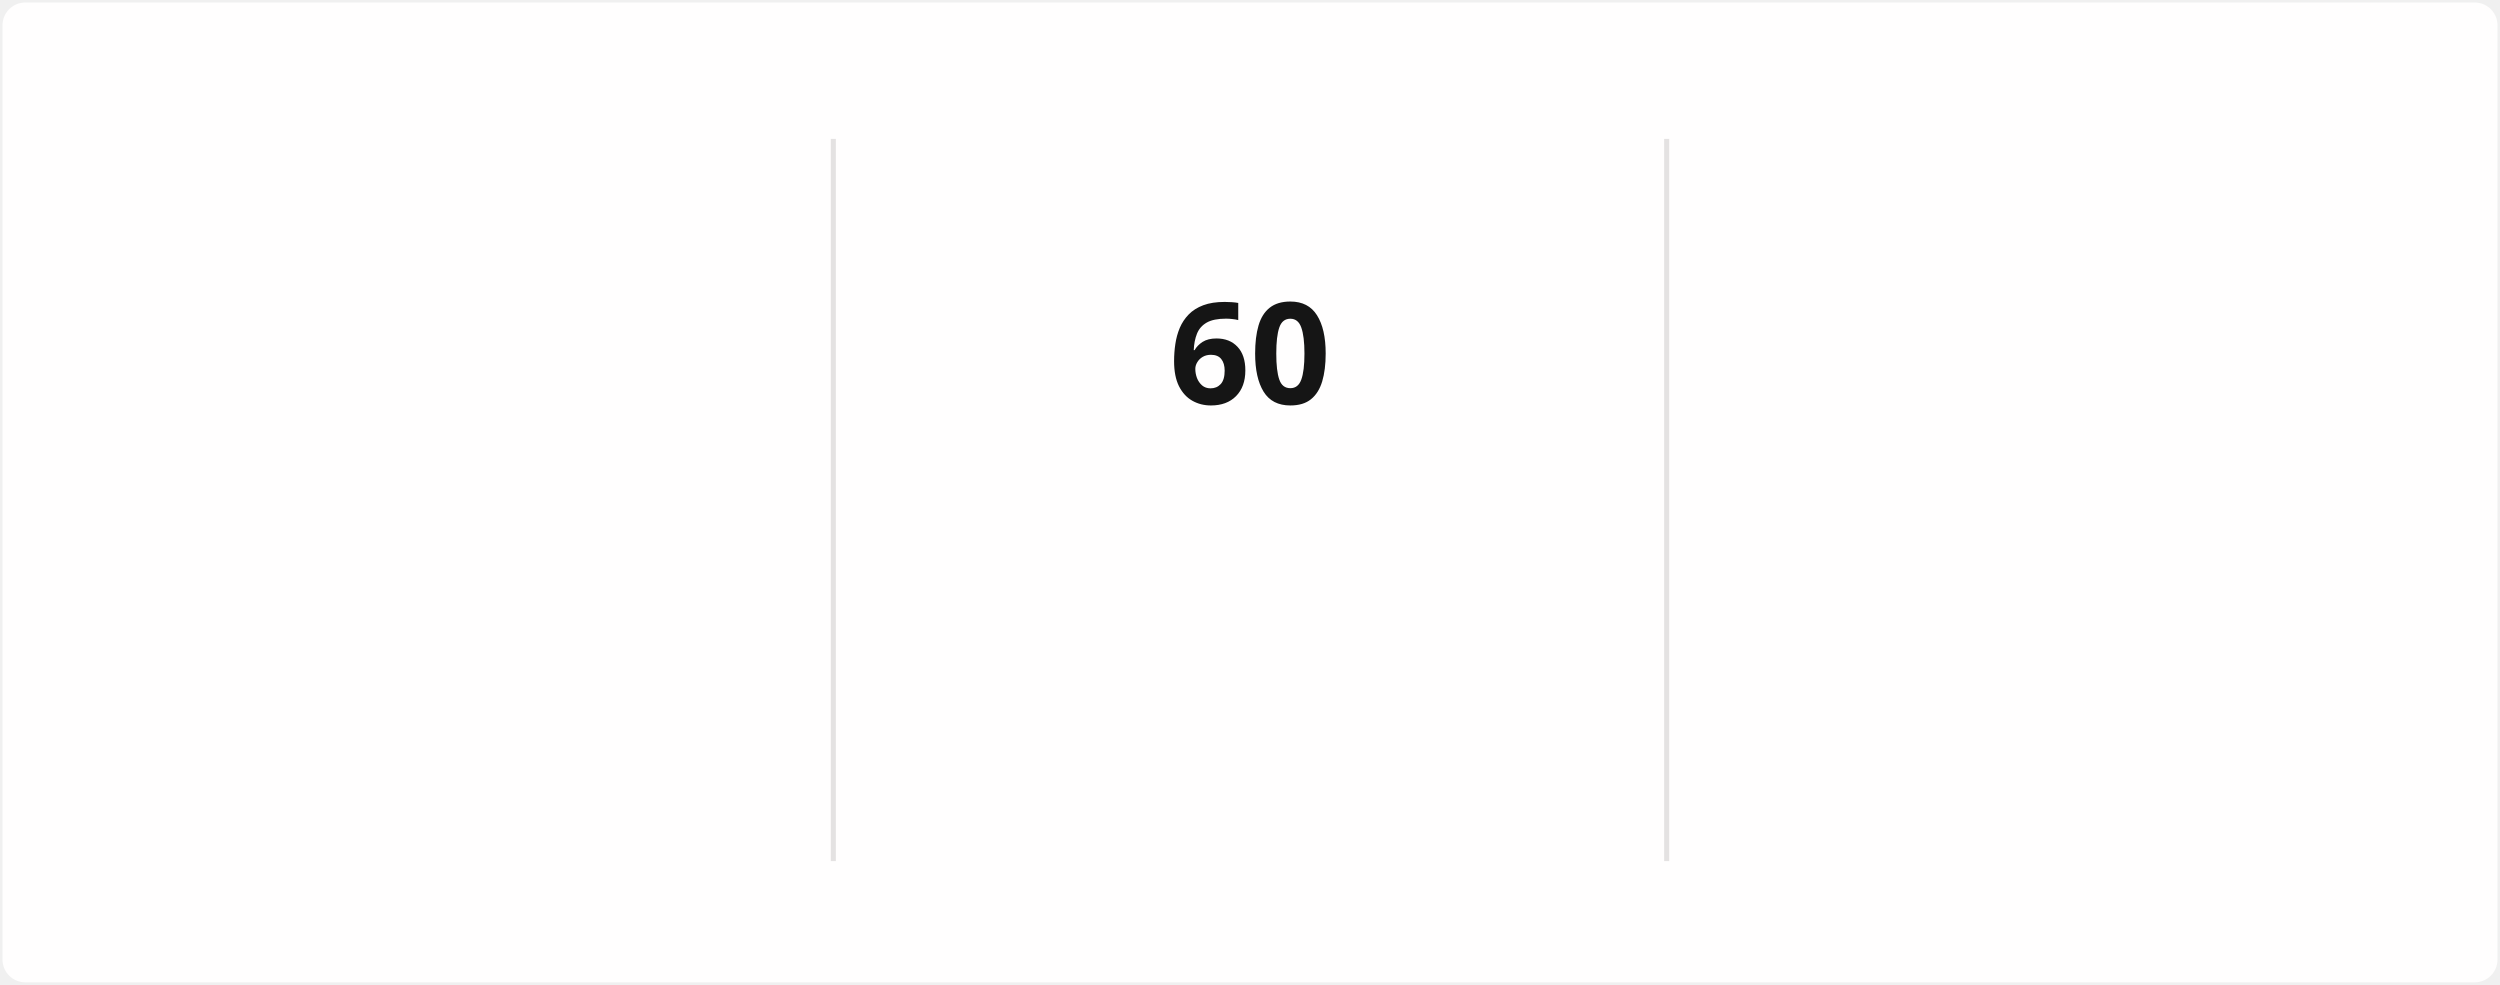
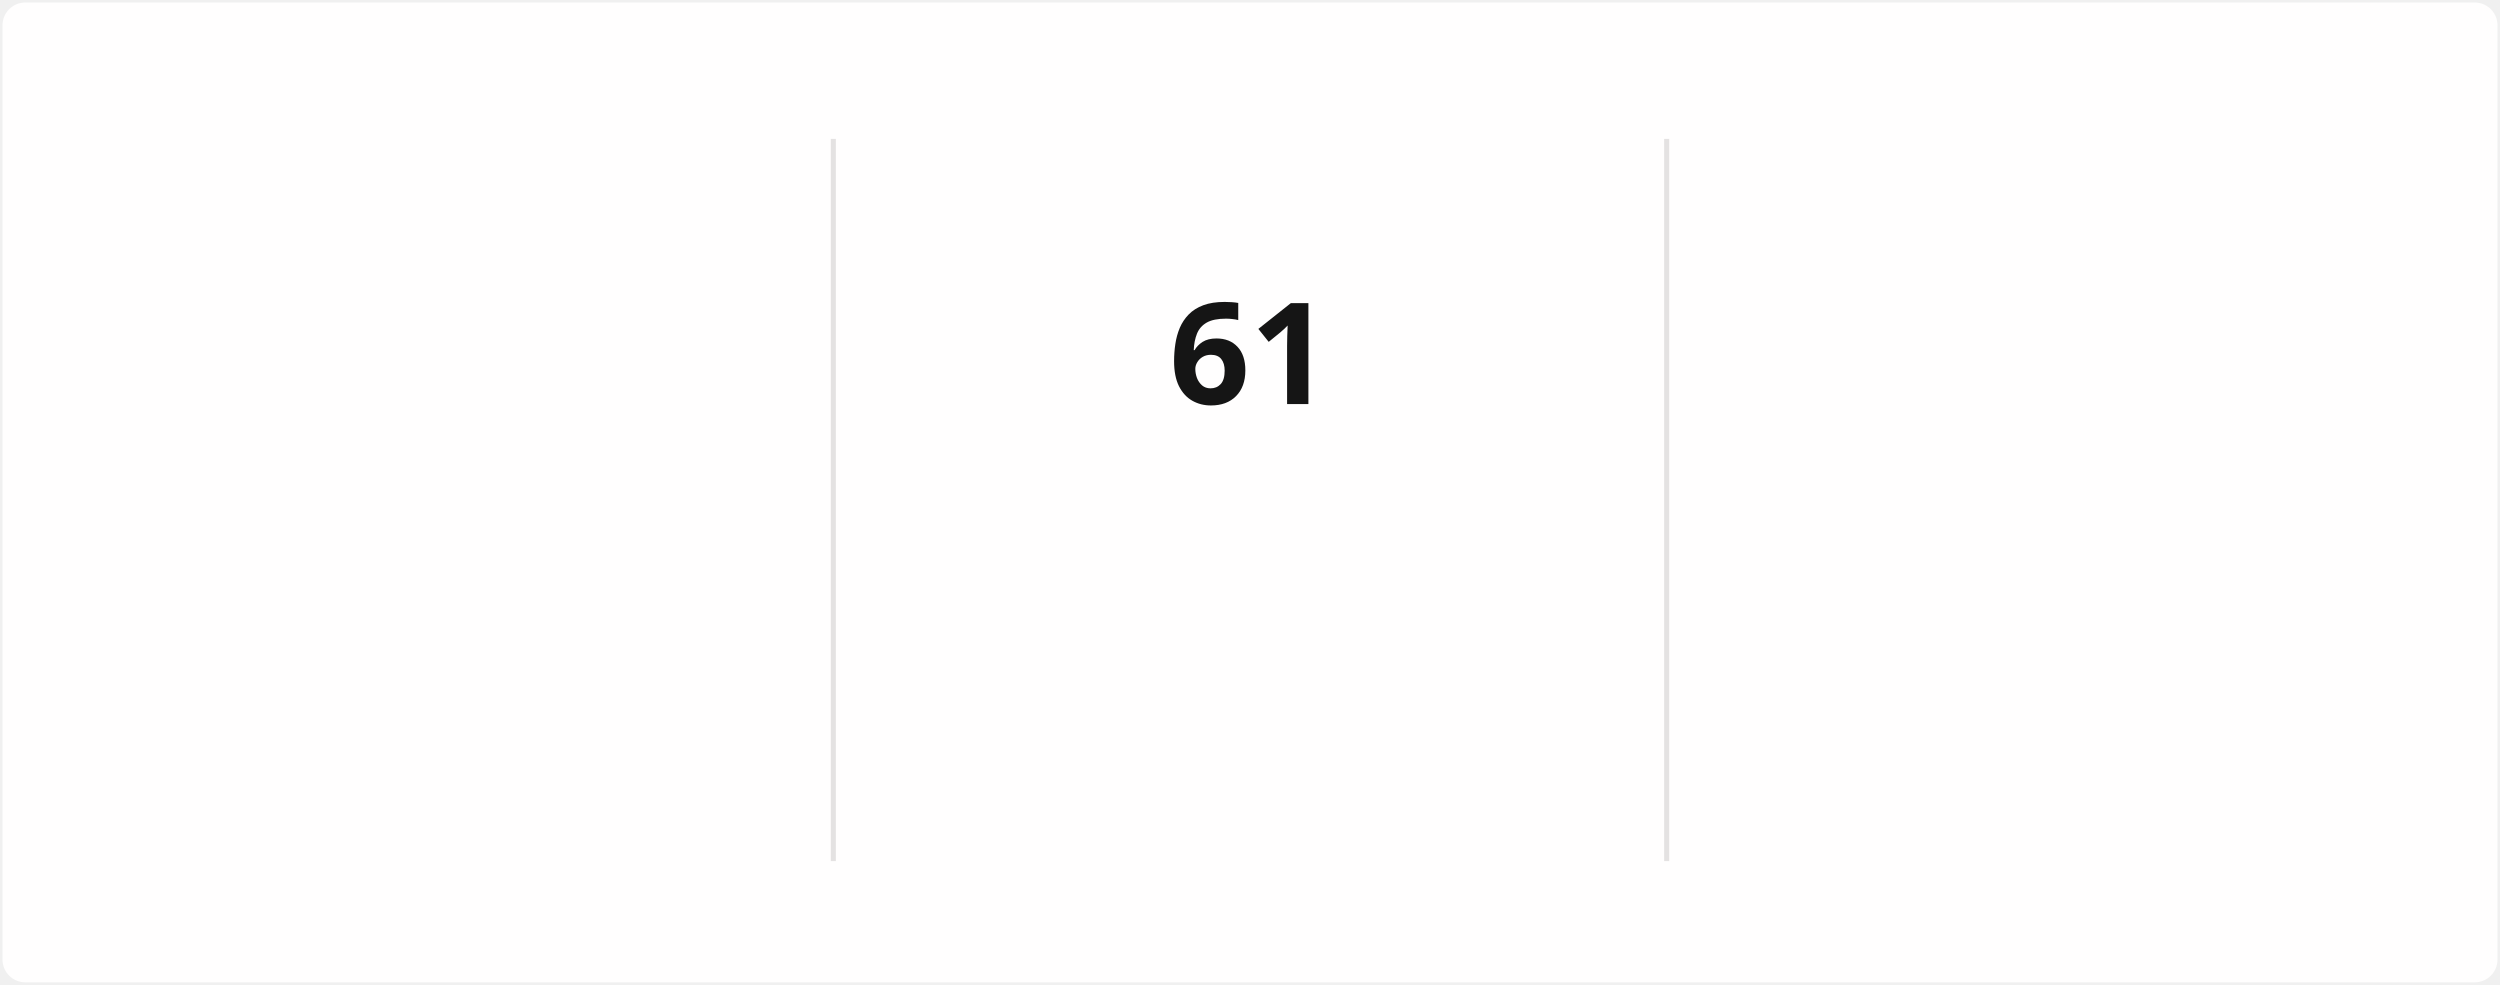
<svg xmlns="http://www.w3.org/2000/svg" style="isolation: isolate" viewBox="0 0 495 195" width="495px" height="195px" direction="ltr">
  <style>
            @keyframes currstreak {
                0% { font-size: 3px; opacity: 0.2; }
                80% { font-size: 34px; opacity: 1; }
                100% { font-size: 28px; opacity: 1; }
            }
            @keyframes fadein {
                0% { opacity: 0; }
                100% { opacity: 1; }
            }
        </style>
  <defs>
    <clipPath id="outer_rectangle">
      <rect width="495" height="195" rx="4.5" />
    </clipPath>
    <mask id="mask_out_ring_behind_fire">
      <rect width="495" height="195" fill="white" />
      <ellipse id="mask-ellipse" cx="247.5" cy="32" rx="13" ry="18" fill="black" />
    </mask>
  </defs>
  <g clip-path="url(#outer_rectangle)">
    <g style="isolation: isolate">
      <rect stroke="#000000" stroke-opacity="0" fill="#FFFEFE" rx="4.5" x="0.5" y="0.5" width="494" height="194" />
    </g>
    <g style="isolation: isolate">
      <line x1="165" y1="28" x2="165" y2="170" vector-effect="non-scaling-stroke" stroke-width="1" stroke="#E4E2E2" stroke-linejoin="miter" stroke-linecap="square" stroke-miterlimit="3" />
      <line x1="330" y1="28" x2="330" y2="170" vector-effect="non-scaling-stroke" stroke-width="1" stroke="#E4E2E2" stroke-linejoin="miter" stroke-linecap="square" stroke-miterlimit="3" />
    </g>
    <g style="isolation: isolate">
      <g transform="translate(82.5, 48)">
        <text x="0" y="32" stroke-width="0" text-anchor="middle" fill="#151515" stroke="none" font-family="&quot;Segoe UI&quot;, Ubuntu, sans-serif" font-weight="700" font-size="28px" font-style="normal" style="opacity: 0; animation: fadein 0.5s linear forwards 0.6s">
-                         1,577
+                         1,579
                    </text>
      </g>
      <g transform="translate(82.5, 84)">
        <text x="0" y="32" stroke-width="0" text-anchor="middle" fill="#151515" stroke="none" font-family="&quot;Segoe UI&quot;, Ubuntu, sans-serif" font-weight="400" font-size="14px" font-style="normal" style="opacity: 0; animation: fadein 0.5s linear forwards 0.7s">
                        Total Contributions
                    </text>
      </g>
      <g transform="translate(82.5, 114)">
        <text x="0" y="32" stroke-width="0" text-anchor="middle" fill="#464646" stroke="none" font-family="&quot;Segoe UI&quot;, Ubuntu, sans-serif" font-weight="400" font-size="12px" font-style="normal" style="opacity: 0; animation: fadein 0.5s linear forwards 0.8s">
                        Dec 21, 2021 - Present
                    </text>
      </g>
    </g>
    <g style="isolation: isolate">
      <g transform="translate(247.5, 108)">
        <text x="0" y="32" stroke-width="0" text-anchor="middle" fill="#FB8C00" stroke="none" font-family="&quot;Segoe UI&quot;, Ubuntu, sans-serif" font-weight="700" font-size="14px" font-style="normal" style="opacity: 0; animation: fadein 0.5s linear forwards 0.9s">
                        Current Streak
                    </text>
      </g>
      <g transform="translate(247.5, 145)">
        <text x="0" y="21" stroke-width="0" text-anchor="middle" fill="#464646" stroke="none" font-family="&quot;Segoe UI&quot;, Ubuntu, sans-serif" font-weight="400" font-size="12px" font-style="normal" style="opacity: 0; animation: fadein 0.5s linear forwards 0.9s">
-                         Jul 29 - Sep 26
+                         Jul 29 - Sep 27
                    </text>
      </g>
      <g mask="url(#mask_out_ring_behind_fire)">
        <circle cx="247.5" cy="71" r="40" fill="none" stroke="#FB8C00" stroke-width="5" style="opacity: 0; animation: fadein 0.5s linear forwards 0.4s" />
      </g>
      <g transform="translate(247.5, 19.5)" stroke-opacity="0" style="opacity: 0; animation: fadein 0.5s linear forwards 0.6s">
        <path d="M -12 -0.5 L 15 -0.5 L 15 23.5 L -12 23.5 L -12 -0.5 Z" fill="none" />
        <path d="M 1.5 0.67 C 1.5 0.67 2.24 3.32 2.24 5.47 C 2.24 7.53 0.89 9.2 -1.17 9.2 C -3.23 9.2 -4.79 7.53 -4.79 5.47 L -4.76 5.11 C -6.78 7.51 -8 10.62 -8 13.99 C -8 18.41 -4.42 22 0 22 C 4.42 22 8 18.41 8 13.99 C 8 8.6 5.41 3.79 1.5 0.67 Z M -0.29 19 C -2.07 19 -3.51 17.6 -3.51 15.86 C -3.51 14.24 -2.46 13.1 -0.7 12.74 C 1.07 12.38 2.9 11.53 3.92 10.16 C 4.31 11.45 4.51 12.81 4.51 14.2 C 4.51 16.85 2.36 19 -0.29 19 Z" fill="#FB8C00" stroke-opacity="0" />
      </g>
      <g transform="translate(247.5, 48)">
        <text x="0" y="32" stroke-width="0" text-anchor="middle" fill="#151515" stroke="none" font-family="&quot;Segoe UI&quot;, Ubuntu, sans-serif" font-weight="700" font-size="28px" font-style="normal" style="animation: currstreak 0.6s linear forwards">
-                         60
+                         61
                    </text>
      </g>
    </g>
    <g style="isolation: isolate">
      <g transform="translate(412.5, 48)">
        <text x="0" y="32" stroke-width="0" text-anchor="middle" fill="#151515" stroke="none" font-family="&quot;Segoe UI&quot;, Ubuntu, sans-serif" font-weight="700" font-size="28px" font-style="normal" style="opacity: 0; animation: fadein 0.5s linear forwards 1.2s">
                        85
                    </text>
      </g>
      <g transform="translate(412.5, 84)">
        <text x="0" y="32" stroke-width="0" text-anchor="middle" fill="#151515" stroke="none" font-family="&quot;Segoe UI&quot;, Ubuntu, sans-serif" font-weight="400" font-size="14px" font-style="normal" style="opacity: 0; animation: fadein 0.5s linear forwards 1.3s">
                        Longest Streak
                    </text>
      </g>
      <g transform="translate(412.5, 114)">
        <text x="0" y="32" stroke-width="0" text-anchor="middle" fill="#464646" stroke="none" font-family="&quot;Segoe UI&quot;, Ubuntu, sans-serif" font-weight="400" font-size="12px" font-style="normal" style="opacity: 0; animation: fadein 0.5s linear forwards 1.4s">
                        Mar 10 - Jun 2
                    </text>
      </g>
    </g>
  </g>
</svg>
